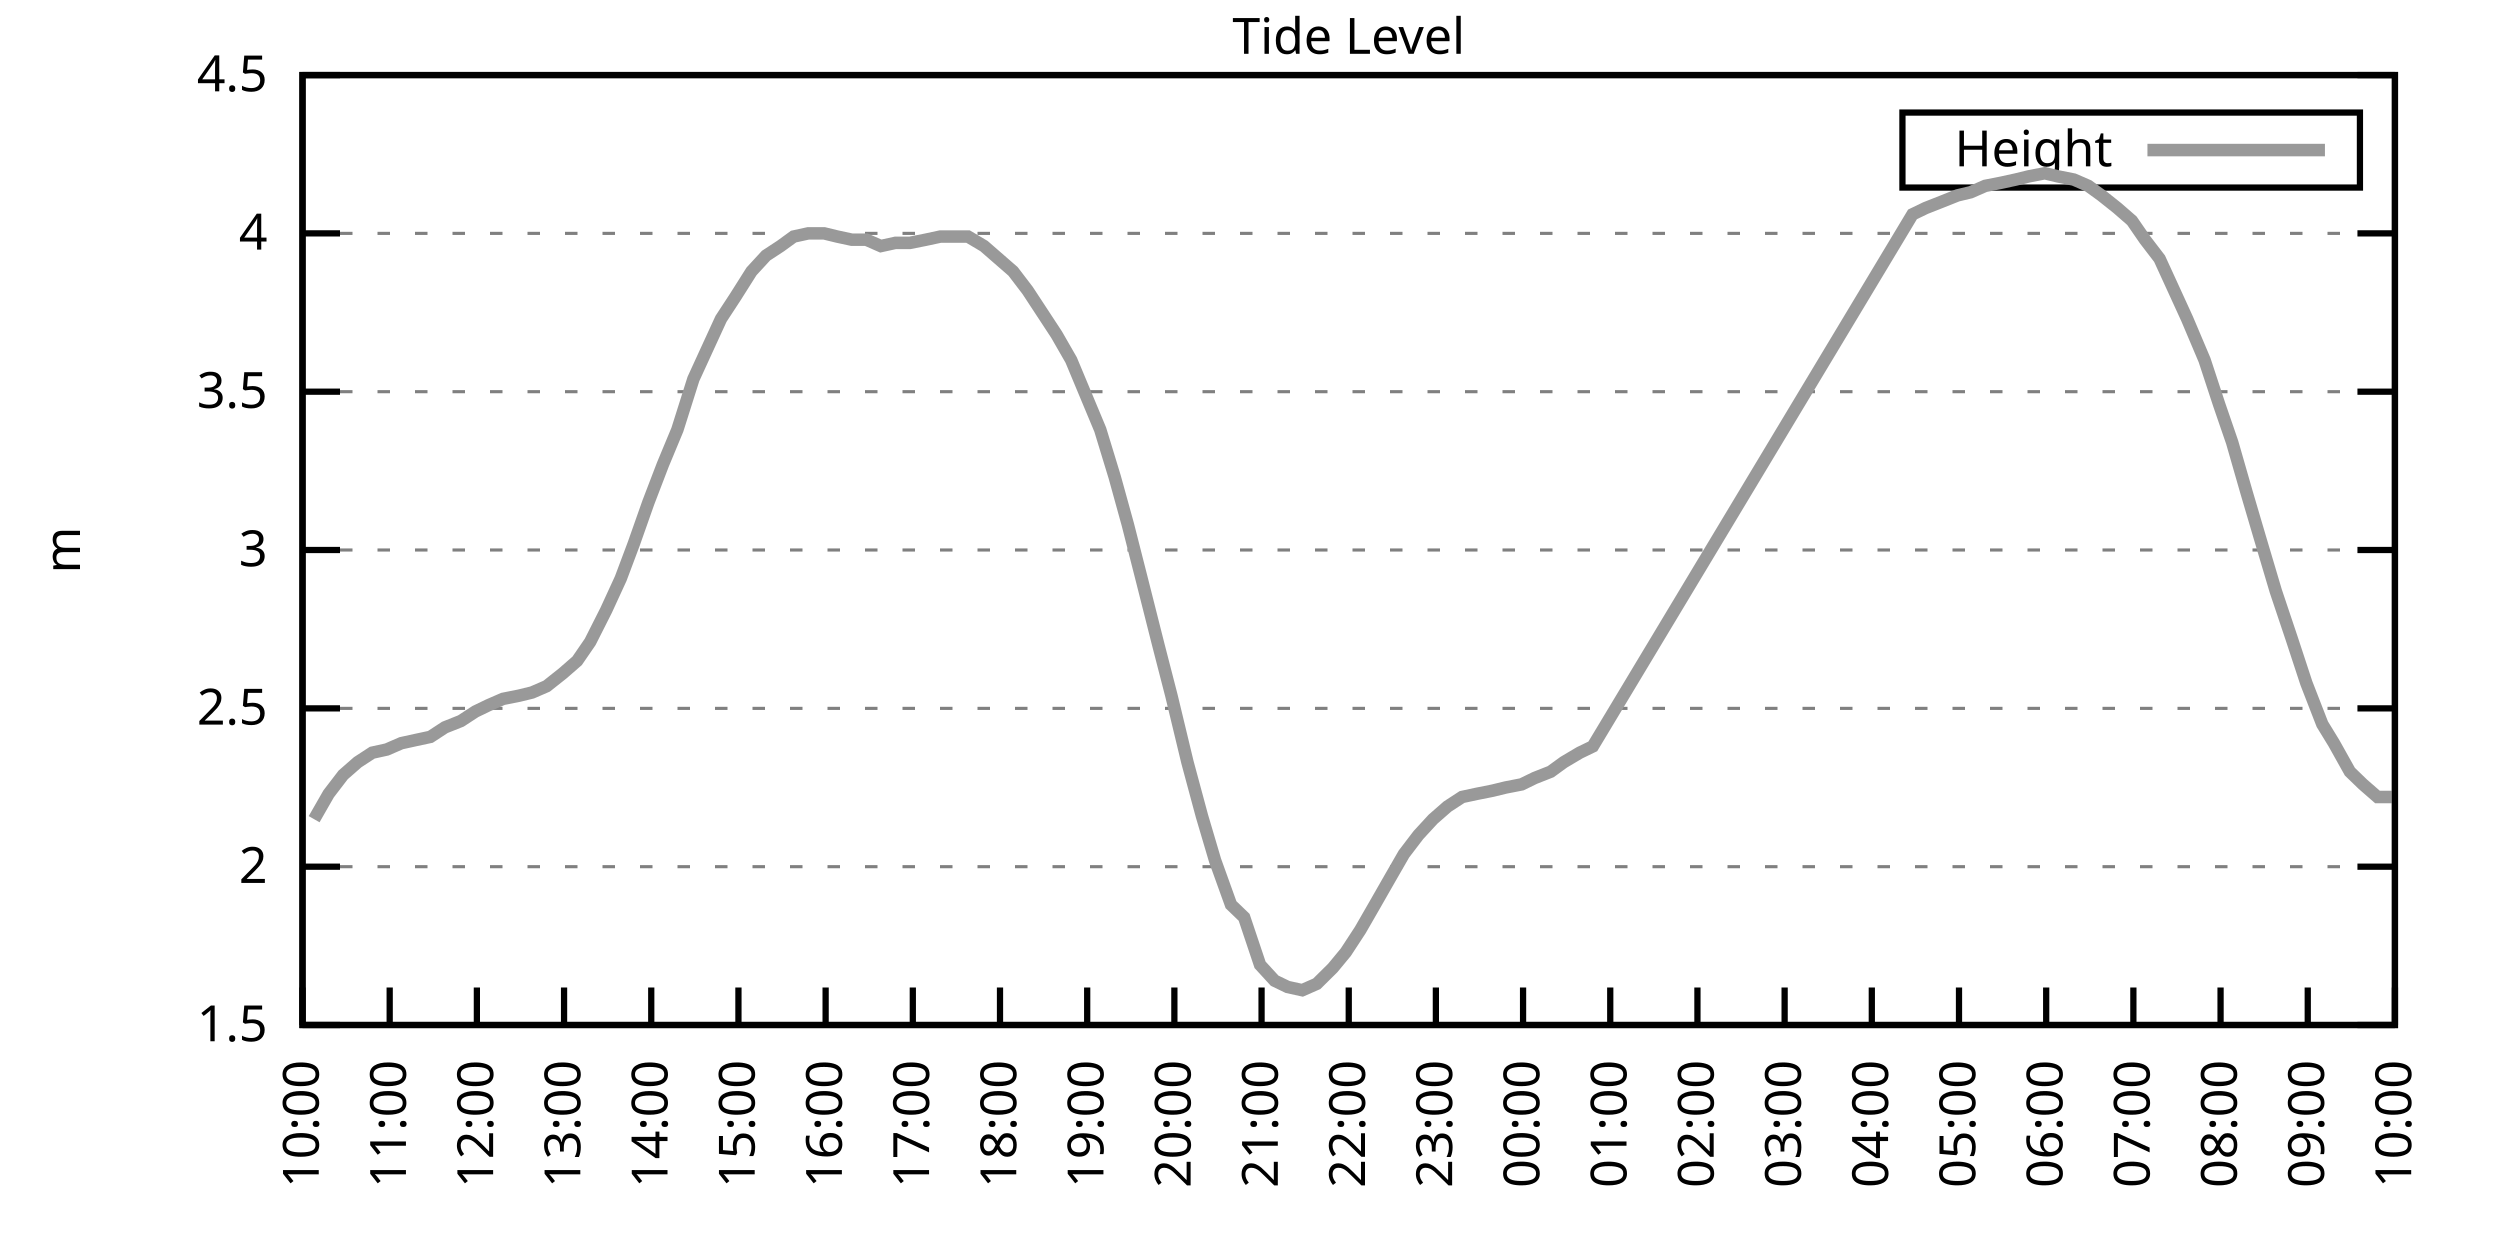
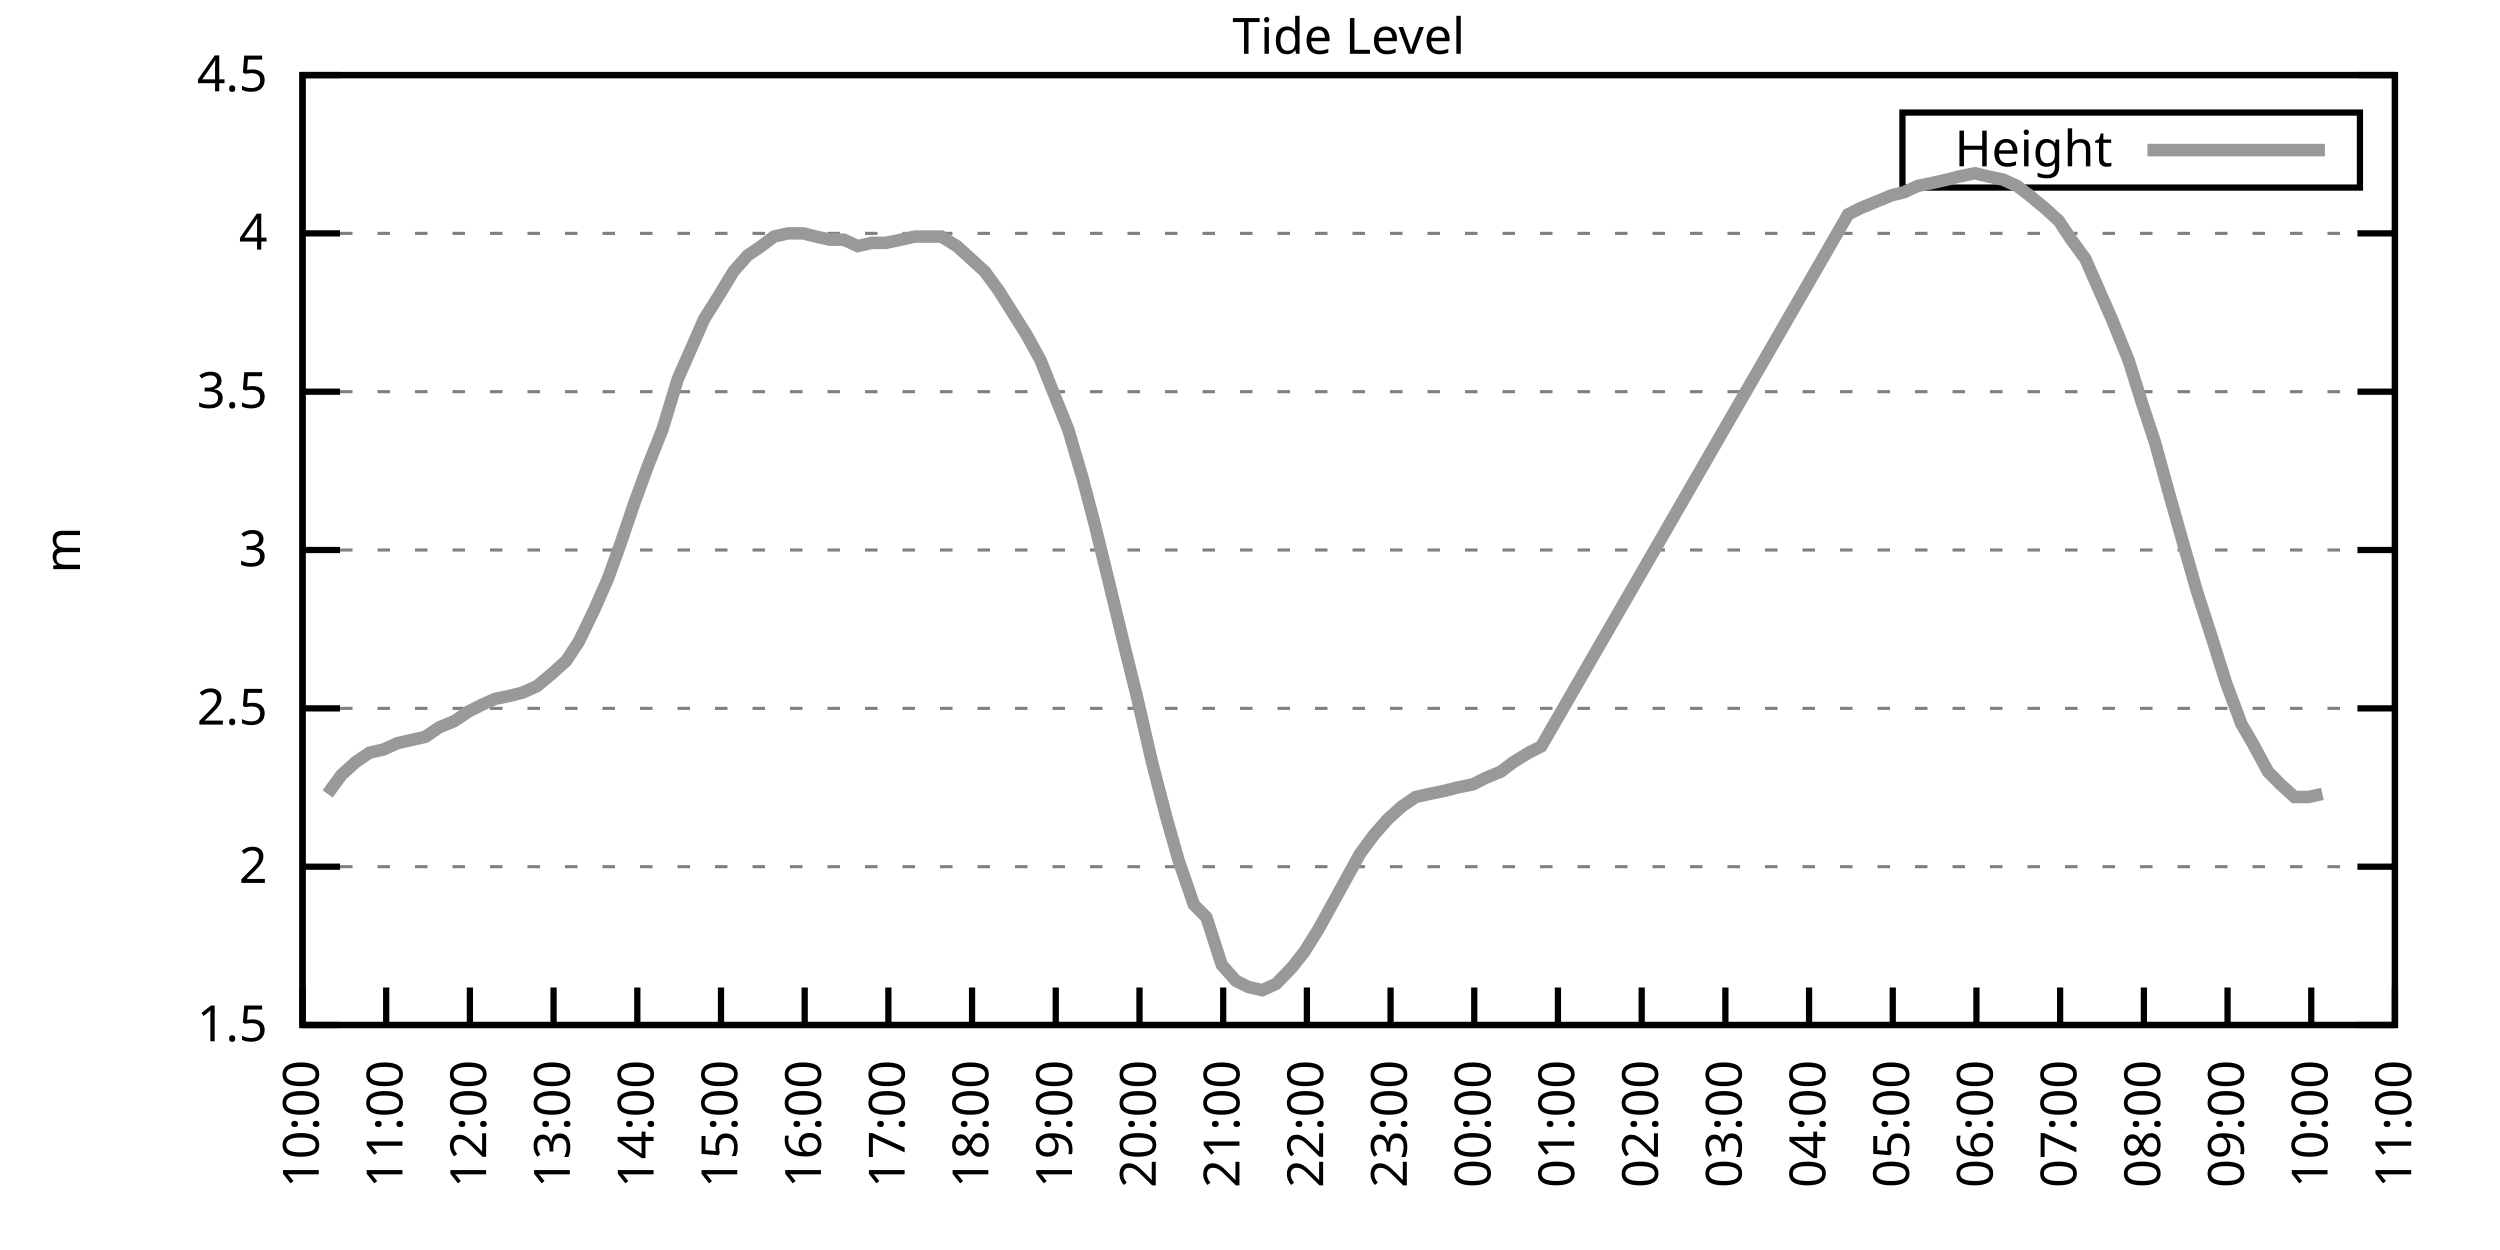
<svg xmlns="http://www.w3.org/2000/svg" xmlns:xlink="http://www.w3.org/1999/xlink" width="400" height="200" viewBox="0 0 400 200">
  <g id="gnuplot_canvas">
    <rect x="0" y="0" width="400" height="200" fill="none" />
    <defs>
      <circle id="gpDot" r="0.5" stroke-width="0.5" stroke="currentColor" />
      <path id="gpPt0" stroke-width="0.333" stroke="currentColor" d="M-1,0 h2 M0,-1 v2" />
      <path id="gpPt1" stroke-width="0.333" stroke="currentColor" d="M-1,-1 L1,1 M1,-1 L-1,1" />
      <path id="gpPt2" stroke-width="0.333" stroke="currentColor" d="M-1,0 L1,0 M0,-1 L0,1 M-1,-1 L1,1 M-1,1 L1,-1" />
      <rect id="gpPt3" stroke-width="0.333" stroke="currentColor" x="-1" y="-1" width="2" height="2" />
      <rect id="gpPt4" stroke-width="0.333" stroke="currentColor" fill="currentColor" x="-1" y="-1" width="2" height="2" />
      <circle id="gpPt5" stroke-width="0.333" stroke="currentColor" cx="0" cy="0" r="1" />
      <use xlink:href="#gpPt5" id="gpPt6" fill="currentColor" stroke="none" />
      <path id="gpPt7" stroke-width="0.333" stroke="currentColor" d="M0,-1.33 L-1.33,0.67 L1.33,0.67 z" />
      <use xlink:href="#gpPt7" id="gpPt8" fill="currentColor" stroke="none" />
      <use xlink:href="#gpPt7" id="gpPt9" stroke="currentColor" transform="rotate(180)" />
      <use xlink:href="#gpPt9" id="gpPt10" fill="currentColor" stroke="none" />
      <use xlink:href="#gpPt3" id="gpPt11" stroke="currentColor" transform="rotate(45)" />
      <use xlink:href="#gpPt11" id="gpPt12" fill="currentColor" stroke="none" />
      <path id="gpPt13" stroke-width="0.333" stroke="currentColor" d="M0,1.330 L1.265,0.411 L0.782,-1.067 L-0.782,-1.076 L-1.265,0.411 z" />
      <use xlink:href="#gpPt13" id="gpPt14" fill="currentColor" stroke="none" />
      <filter id="textbox" filterUnits="objectBoundingBox" x="0" y="0" height="1" width="1">
        <feFlood flood-color="white" flood-opacity="1" result="bgnd" />
        <feComposite in="SourceGraphic" in2="bgnd" operator="atop" />
      </filter>
      <filter id="greybox" filterUnits="objectBoundingBox" x="0" y="0" height="1" width="1">
        <feFlood flood-color="lightgrey" flood-opacity="1" result="grey" />
        <feComposite in="SourceGraphic" in2="grey" operator="atop" />
      </filter>
    </defs>
    <g fill="none" color="white" stroke="currentColor" stroke-width="1.00" stroke-linecap="butt" stroke-linejoin="miter">
</g>
    <g fill="none" color="black" stroke="currentColor" stroke-width="1.00" stroke-linecap="butt" stroke-linejoin="miter">
      <g stroke="none" shape-rendering="crispEdges">
        <polygon fill="rgb(255, 255, 255)" points="48.40,164.00 383.18,164.00 383.18,12.02 48.40,12.02 " />
      </g>
    </g>
    <g fill="none" color="black" stroke="currentColor" stroke-width="1.00" stroke-linecap="butt" stroke-linejoin="miter">
</g>
    <g fill="none" color="black" stroke="black" stroke-width="0.50" stroke-linecap="butt" stroke-linejoin="miter">
</g>
    <g fill="none" color="gray" stroke="currentColor" stroke-width="0.50" stroke-linecap="butt" stroke-linejoin="miter">
      <path stroke="gray" stroke-dasharray="2,4" class="gridline" d="M48.40,164.00 L383.19,164.00  " />
    </g>
    <g fill="none" color="gray" stroke="gray" stroke-width="1.00" stroke-linecap="butt" stroke-linejoin="miter">
</g>
    <g fill="none" color="black" stroke="currentColor" stroke-width="1.00" stroke-linecap="butt" stroke-linejoin="miter">
      <path stroke="black" d="M48.40,164.00 L54.40,164.00 M383.19,164.00 L377.19,164.00  " />
      <g transform="translate(42.80,166.60)" stroke="none" fill="black" font-family="Sans" font-size="8.00" text-anchor="end">
        <text>
          <tspan font-family="Sans"> 1.5</tspan>
        </text>
      </g>
    </g>
    <g fill="none" color="black" stroke="currentColor" stroke-width="1.00" stroke-linecap="butt" stroke-linejoin="miter">
</g>
    <g fill="none" color="black" stroke="black" stroke-width="0.50" stroke-linecap="butt" stroke-linejoin="miter">
</g>
    <g fill="none" color="gray" stroke="currentColor" stroke-width="0.50" stroke-linecap="butt" stroke-linejoin="miter">
      <path stroke="gray" stroke-dasharray="2,4" class="gridline" d="M48.40,138.67 L383.19,138.67  " />
    </g>
    <g fill="none" color="gray" stroke="gray" stroke-width="1.00" stroke-linecap="butt" stroke-linejoin="miter">
</g>
    <g fill="none" color="black" stroke="currentColor" stroke-width="1.00" stroke-linecap="butt" stroke-linejoin="miter">
      <path stroke="black" d="M48.40,138.67 L54.40,138.67 M383.19,138.67 L377.19,138.67  " />
      <g transform="translate(42.80,141.27)" stroke="none" fill="black" font-family="Sans" font-size="8.00" text-anchor="end">
        <text>
          <tspan font-family="Sans"> 2</tspan>
        </text>
      </g>
    </g>
    <g fill="none" color="black" stroke="currentColor" stroke-width="1.00" stroke-linecap="butt" stroke-linejoin="miter">
</g>
    <g fill="none" color="black" stroke="black" stroke-width="0.50" stroke-linecap="butt" stroke-linejoin="miter">
</g>
    <g fill="none" color="gray" stroke="currentColor" stroke-width="0.50" stroke-linecap="butt" stroke-linejoin="miter">
      <path stroke="gray" stroke-dasharray="2,4" class="gridline" d="M48.40,113.34 L383.19,113.34  " />
    </g>
    <g fill="none" color="gray" stroke="gray" stroke-width="1.00" stroke-linecap="butt" stroke-linejoin="miter">
</g>
    <g fill="none" color="black" stroke="currentColor" stroke-width="1.00" stroke-linecap="butt" stroke-linejoin="miter">
      <path stroke="black" d="M48.40,113.34 L54.40,113.34 M383.19,113.34 L377.19,113.34  " />
      <g transform="translate(42.80,115.94)" stroke="none" fill="black" font-family="Sans" font-size="8.00" text-anchor="end">
        <text>
          <tspan font-family="Sans"> 2.5</tspan>
        </text>
      </g>
    </g>
    <g fill="none" color="black" stroke="currentColor" stroke-width="1.00" stroke-linecap="butt" stroke-linejoin="miter">
</g>
    <g fill="none" color="black" stroke="black" stroke-width="0.50" stroke-linecap="butt" stroke-linejoin="miter">
</g>
    <g fill="none" color="gray" stroke="currentColor" stroke-width="0.50" stroke-linecap="butt" stroke-linejoin="miter">
      <path stroke="gray" stroke-dasharray="2,4" class="gridline" d="M48.40,88.00 L383.19,88.00  " />
    </g>
    <g fill="none" color="gray" stroke="gray" stroke-width="1.00" stroke-linecap="butt" stroke-linejoin="miter">
</g>
    <g fill="none" color="black" stroke="currentColor" stroke-width="1.00" stroke-linecap="butt" stroke-linejoin="miter">
      <path stroke="black" d="M48.40,88.00 L54.40,88.00 M383.19,88.00 L377.19,88.00  " />
      <g transform="translate(42.80,90.60)" stroke="none" fill="black" font-family="Sans" font-size="8.00" text-anchor="end">
        <text>
          <tspan font-family="Sans"> 3</tspan>
        </text>
      </g>
    </g>
    <g fill="none" color="black" stroke="currentColor" stroke-width="1.00" stroke-linecap="butt" stroke-linejoin="miter">
</g>
    <g fill="none" color="black" stroke="black" stroke-width="0.50" stroke-linecap="butt" stroke-linejoin="miter">
</g>
    <g fill="none" color="gray" stroke="currentColor" stroke-width="0.50" stroke-linecap="butt" stroke-linejoin="miter">
      <path stroke="gray" stroke-dasharray="2,4" class="gridline" d="M48.40,62.67 L383.19,62.67  " />
    </g>
    <g fill="none" color="gray" stroke="gray" stroke-width="1.00" stroke-linecap="butt" stroke-linejoin="miter">
</g>
    <g fill="none" color="black" stroke="currentColor" stroke-width="1.00" stroke-linecap="butt" stroke-linejoin="miter">
      <path stroke="black" d="M48.40,62.67 L54.40,62.67 M383.19,62.67 L377.19,62.67  " />
      <g transform="translate(42.80,65.27)" stroke="none" fill="black" font-family="Sans" font-size="8.00" text-anchor="end">
        <text>
          <tspan font-family="Sans"> 3.5</tspan>
        </text>
      </g>
    </g>
    <g fill="none" color="black" stroke="currentColor" stroke-width="1.00" stroke-linecap="butt" stroke-linejoin="miter">
</g>
    <g fill="none" color="black" stroke="black" stroke-width="0.50" stroke-linecap="butt" stroke-linejoin="miter">
</g>
    <g fill="none" color="gray" stroke="currentColor" stroke-width="0.50" stroke-linecap="butt" stroke-linejoin="miter">
      <path stroke="gray" stroke-dasharray="2,4" class="gridline" d="M48.40,37.34 L383.19,37.34  " />
    </g>
    <g fill="none" color="gray" stroke="gray" stroke-width="1.00" stroke-linecap="butt" stroke-linejoin="miter">
</g>
    <g fill="none" color="black" stroke="currentColor" stroke-width="1.00" stroke-linecap="butt" stroke-linejoin="miter">
      <path stroke="black" d="M48.40,37.34 L54.40,37.34 M383.19,37.34 L377.19,37.34  " />
      <g transform="translate(42.80,39.94)" stroke="none" fill="black" font-family="Sans" font-size="8.00" text-anchor="end">
        <text>
          <tspan font-family="Sans"> 4</tspan>
        </text>
      </g>
    </g>
    <g fill="none" color="black" stroke="currentColor" stroke-width="1.00" stroke-linecap="butt" stroke-linejoin="miter">
</g>
    <g fill="none" color="black" stroke="black" stroke-width="0.50" stroke-linecap="butt" stroke-linejoin="miter">
</g>
    <g fill="none" color="gray" stroke="currentColor" stroke-width="0.50" stroke-linecap="butt" stroke-linejoin="miter">
      <path stroke="gray" stroke-dasharray="2,4" class="gridline" d="M48.40,12.01 L383.19,12.01  " />
    </g>
    <g fill="none" color="gray" stroke="gray" stroke-width="1.00" stroke-linecap="butt" stroke-linejoin="miter">
</g>
    <g fill="none" color="black" stroke="currentColor" stroke-width="1.00" stroke-linecap="butt" stroke-linejoin="miter">
      <path stroke="black" d="M48.40,12.01 L54.40,12.01 M383.19,12.01 L377.19,12.01  " />
      <g transform="translate(42.80,14.61)" stroke="none" fill="black" font-family="Sans" font-size="8.00" text-anchor="end">
        <text>
          <tspan font-family="Sans"> 4.5</tspan>
        </text>
      </g>
    </g>
    <g fill="none" color="black" stroke="currentColor" stroke-width="1.00" stroke-linecap="butt" stroke-linejoin="miter">
      <path stroke="black" d="M48.40,164.00 L48.40,158.00  " />
      <g transform="translate(51.00,169.60) rotate(270.00)" stroke="none" fill="black" font-family="Sans" font-size="8.00" text-anchor="end">
        <text>
          <tspan font-family="Sans">10:00</tspan>
        </text>
      </g>
    </g>
    <g fill="none" color="black" stroke="currentColor" stroke-width="1.00" stroke-linecap="butt" stroke-linejoin="miter">
-       <path stroke="black" d="M62.35,164.00 L62.35,158.00  " />
-       <g transform="translate(64.95,169.60) rotate(270.00)" stroke="none" fill="black" font-family="Sans" font-size="8.00" text-anchor="end">
+       <path stroke="black" d="M61.79,164.00 L61.79,158.00  " />
+       <g transform="translate(64.39,169.60) rotate(270.00)" stroke="none" fill="black" font-family="Sans" font-size="8.00" text-anchor="end">
        <text>
          <tspan font-family="Sans">11:00</tspan>
        </text>
      </g>
    </g>
    <g fill="none" color="black" stroke="currentColor" stroke-width="1.00" stroke-linecap="butt" stroke-linejoin="miter">
-       <path stroke="black" d="M76.30,164.00 L76.30,158.00  " />
-       <g transform="translate(78.90,169.60) rotate(270.00)" stroke="none" fill="black" font-family="Sans" font-size="8.00" text-anchor="end">
+       <path stroke="black" d="M75.18,164.00 L75.18,158.00  " />
+       <g transform="translate(77.78,169.60) rotate(270.00)" stroke="none" fill="black" font-family="Sans" font-size="8.00" text-anchor="end">
        <text>
          <tspan font-family="Sans">12:00</tspan>
        </text>
      </g>
    </g>
    <g fill="none" color="black" stroke="currentColor" stroke-width="1.00" stroke-linecap="butt" stroke-linejoin="miter">
-       <path stroke="black" d="M90.25,164.00 L90.25,158.00  " />
-       <g transform="translate(92.85,169.60) rotate(270.00)" stroke="none" fill="black" font-family="Sans" font-size="8.00" text-anchor="end">
+       <path stroke="black" d="M88.57,164.00 L88.57,158.00  " />
+       <g transform="translate(91.17,169.60) rotate(270.00)" stroke="none" fill="black" font-family="Sans" font-size="8.00" text-anchor="end">
        <text>
          <tspan font-family="Sans">13:00</tspan>
        </text>
      </g>
    </g>
    <g fill="none" color="black" stroke="currentColor" stroke-width="1.00" stroke-linecap="butt" stroke-linejoin="miter">
-       <path stroke="black" d="M104.20,164.00 L104.20,158.00  " />
-       <g transform="translate(106.80,169.60) rotate(270.00)" stroke="none" fill="black" font-family="Sans" font-size="8.00" text-anchor="end">
+       <path stroke="black" d="M101.97,164.00 L101.97,158.00  " />
+       <g transform="translate(104.57,169.60) rotate(270.00)" stroke="none" fill="black" font-family="Sans" font-size="8.00" text-anchor="end">
        <text>
          <tspan font-family="Sans">14:00</tspan>
        </text>
      </g>
    </g>
    <g fill="none" color="black" stroke="currentColor" stroke-width="1.00" stroke-linecap="butt" stroke-linejoin="miter">
-       <path stroke="black" d="M118.15,164.00 L118.15,158.00  " />
-       <g transform="translate(120.75,169.60) rotate(270.00)" stroke="none" fill="black" font-family="Sans" font-size="8.00" text-anchor="end">
+       <path stroke="black" d="M115.36,164.00 L115.36,158.00  " />
+       <g transform="translate(117.96,169.60) rotate(270.00)" stroke="none" fill="black" font-family="Sans" font-size="8.00" text-anchor="end">
        <text>
          <tspan font-family="Sans">15:00</tspan>
        </text>
      </g>
    </g>
    <g fill="none" color="black" stroke="currentColor" stroke-width="1.00" stroke-linecap="butt" stroke-linejoin="miter">
-       <path stroke="black" d="M132.10,164.00 L132.10,158.00  " />
-       <g transform="translate(134.70,169.60) rotate(270.00)" stroke="none" fill="black" font-family="Sans" font-size="8.00" text-anchor="end">
+       <path stroke="black" d="M128.75,164.00 L128.75,158.00  " />
+       <g transform="translate(131.35,169.60) rotate(270.00)" stroke="none" fill="black" font-family="Sans" font-size="8.00" text-anchor="end">
        <text>
          <tspan font-family="Sans">16:00</tspan>
        </text>
      </g>
    </g>
    <g fill="none" color="black" stroke="currentColor" stroke-width="1.00" stroke-linecap="butt" stroke-linejoin="miter">
-       <path stroke="black" d="M146.05,164.00 L146.05,158.00  " />
-       <g transform="translate(148.65,169.60) rotate(270.00)" stroke="none" fill="black" font-family="Sans" font-size="8.00" text-anchor="end">
+       <path stroke="black" d="M142.14,164.00 L142.14,158.00  " />
+       <g transform="translate(144.74,169.60) rotate(270.00)" stroke="none" fill="black" font-family="Sans" font-size="8.00" text-anchor="end">
        <text>
          <tspan font-family="Sans">17:00</tspan>
        </text>
      </g>
    </g>
    <g fill="none" color="black" stroke="currentColor" stroke-width="1.00" stroke-linecap="butt" stroke-linejoin="miter">
-       <path stroke="black" d="M160.00,164.00 L160.00,158.00  " />
-       <g transform="translate(162.60,169.60) rotate(270.00)" stroke="none" fill="black" font-family="Sans" font-size="8.00" text-anchor="end">
+       <path stroke="black" d="M155.53,164.00 L155.53,158.00  " />
+       <g transform="translate(158.13,169.60) rotate(270.00)" stroke="none" fill="black" font-family="Sans" font-size="8.00" text-anchor="end">
        <text>
          <tspan font-family="Sans">18:00</tspan>
        </text>
      </g>
    </g>
    <g fill="none" color="black" stroke="currentColor" stroke-width="1.00" stroke-linecap="butt" stroke-linejoin="miter">
-       <path stroke="black" d="M173.95,164.00 L173.95,158.00  " />
-       <g transform="translate(176.55,169.60) rotate(270.00)" stroke="none" fill="black" font-family="Sans" font-size="8.00" text-anchor="end">
+       <path stroke="black" d="M168.92,164.00 L168.92,158.00  " />
+       <g transform="translate(171.52,169.60) rotate(270.00)" stroke="none" fill="black" font-family="Sans" font-size="8.00" text-anchor="end">
        <text>
          <tspan font-family="Sans">19:00</tspan>
        </text>
      </g>
    </g>
    <g fill="none" color="black" stroke="currentColor" stroke-width="1.00" stroke-linecap="butt" stroke-linejoin="miter">
-       <path stroke="black" d="M187.90,164.00 L187.90,158.00  " />
-       <g transform="translate(190.50,169.60) rotate(270.00)" stroke="none" fill="black" font-family="Sans" font-size="8.00" text-anchor="end">
+       <path stroke="black" d="M182.32,164.00 L182.32,158.00  " />
+       <g transform="translate(184.92,169.60) rotate(270.00)" stroke="none" fill="black" font-family="Sans" font-size="8.00" text-anchor="end">
        <text>
          <tspan font-family="Sans">20:00</tspan>
        </text>
      </g>
    </g>
    <g fill="none" color="black" stroke="currentColor" stroke-width="1.00" stroke-linecap="butt" stroke-linejoin="miter">
-       <path stroke="black" d="M201.85,164.00 L201.85,158.00  " />
-       <g transform="translate(204.45,169.60) rotate(270.00)" stroke="none" fill="black" font-family="Sans" font-size="8.00" text-anchor="end">
+       <path stroke="black" d="M195.71,164.00 L195.71,158.00  " />
+       <g transform="translate(198.31,169.60) rotate(270.00)" stroke="none" fill="black" font-family="Sans" font-size="8.00" text-anchor="end">
        <text>
          <tspan font-family="Sans">21:00</tspan>
        </text>
      </g>
    </g>
    <g fill="none" color="black" stroke="currentColor" stroke-width="1.00" stroke-linecap="butt" stroke-linejoin="miter">
-       <path stroke="black" d="M215.80,164.00 L215.80,158.00  " />
-       <g transform="translate(218.40,169.60) rotate(270.00)" stroke="none" fill="black" font-family="Sans" font-size="8.00" text-anchor="end">
+       <path stroke="black" d="M209.10,164.00 L209.10,158.00  " />
+       <g transform="translate(211.70,169.60) rotate(270.00)" stroke="none" fill="black" font-family="Sans" font-size="8.00" text-anchor="end">
        <text>
          <tspan font-family="Sans">22:00</tspan>
        </text>
      </g>
    </g>
    <g fill="none" color="black" stroke="currentColor" stroke-width="1.00" stroke-linecap="butt" stroke-linejoin="miter">
-       <path stroke="black" d="M229.74,164.00 L229.74,158.00  " />
-       <g transform="translate(232.34,169.60) rotate(270.00)" stroke="none" fill="black" font-family="Sans" font-size="8.00" text-anchor="end">
+       <path stroke="black" d="M222.49,164.00 L222.49,158.00  " />
+       <g transform="translate(225.09,169.60) rotate(270.00)" stroke="none" fill="black" font-family="Sans" font-size="8.00" text-anchor="end">
        <text>
          <tspan font-family="Sans">23:00</tspan>
        </text>
      </g>
    </g>
    <g fill="none" color="black" stroke="currentColor" stroke-width="1.00" stroke-linecap="butt" stroke-linejoin="miter">
-       <path stroke="black" d="M243.69,164.00 L243.69,158.00  " />
-       <g transform="translate(246.29,169.60) rotate(270.00)" stroke="none" fill="black" font-family="Sans" font-size="8.00" text-anchor="end">
+       <path stroke="black" d="M235.88,164.00 L235.88,158.00  " />
+       <g transform="translate(238.48,169.60) rotate(270.00)" stroke="none" fill="black" font-family="Sans" font-size="8.00" text-anchor="end">
        <text>
          <tspan font-family="Sans">00:00</tspan>
        </text>
      </g>
    </g>
    <g fill="none" color="black" stroke="currentColor" stroke-width="1.00" stroke-linecap="butt" stroke-linejoin="miter">
-       <path stroke="black" d="M257.64,164.00 L257.64,158.00  " />
-       <g transform="translate(260.24,169.60) rotate(270.00)" stroke="none" fill="black" font-family="Sans" font-size="8.00" text-anchor="end">
+       <path stroke="black" d="M249.27,164.00 L249.27,158.00  " />
+       <g transform="translate(251.87,169.60) rotate(270.00)" stroke="none" fill="black" font-family="Sans" font-size="8.00" text-anchor="end">
        <text>
          <tspan font-family="Sans">01:00</tspan>
        </text>
      </g>
    </g>
    <g fill="none" color="black" stroke="currentColor" stroke-width="1.00" stroke-linecap="butt" stroke-linejoin="miter">
-       <path stroke="black" d="M271.59,164.00 L271.59,158.00  " />
-       <g transform="translate(274.19,169.60) rotate(270.00)" stroke="none" fill="black" font-family="Sans" font-size="8.00" text-anchor="end">
+       <path stroke="black" d="M262.67,164.00 L262.67,158.00  " />
+       <g transform="translate(265.27,169.60) rotate(270.00)" stroke="none" fill="black" font-family="Sans" font-size="8.00" text-anchor="end">
        <text>
          <tspan font-family="Sans">02:00</tspan>
        </text>
      </g>
    </g>
    <g fill="none" color="black" stroke="currentColor" stroke-width="1.00" stroke-linecap="butt" stroke-linejoin="miter">
-       <path stroke="black" d="M285.54,164.00 L285.54,158.00  " />
-       <g transform="translate(288.14,169.60) rotate(270.00)" stroke="none" fill="black" font-family="Sans" font-size="8.00" text-anchor="end">
+       <path stroke="black" d="M276.06,164.00 L276.06,158.00  " />
+       <g transform="translate(278.66,169.60) rotate(270.00)" stroke="none" fill="black" font-family="Sans" font-size="8.00" text-anchor="end">
        <text>
          <tspan font-family="Sans">03:00</tspan>
        </text>
      </g>
    </g>
    <g fill="none" color="black" stroke="currentColor" stroke-width="1.00" stroke-linecap="butt" stroke-linejoin="miter">
-       <path stroke="black" d="M299.49,164.00 L299.49,158.00  " />
-       <g transform="translate(302.09,169.60) rotate(270.00)" stroke="none" fill="black" font-family="Sans" font-size="8.00" text-anchor="end">
+       <path stroke="black" d="M289.45,164.00 L289.45,158.00  " />
+       <g transform="translate(292.05,169.60) rotate(270.00)" stroke="none" fill="black" font-family="Sans" font-size="8.00" text-anchor="end">
        <text>
          <tspan font-family="Sans">04:00</tspan>
        </text>
      </g>
    </g>
    <g fill="none" color="black" stroke="currentColor" stroke-width="1.00" stroke-linecap="butt" stroke-linejoin="miter">
-       <path stroke="black" d="M313.44,164.00 L313.44,158.00  " />
-       <g transform="translate(316.04,169.60) rotate(270.00)" stroke="none" fill="black" font-family="Sans" font-size="8.00" text-anchor="end">
+       <path stroke="black" d="M302.84,164.00 L302.84,158.00  " />
+       <g transform="translate(305.44,169.60) rotate(270.00)" stroke="none" fill="black" font-family="Sans" font-size="8.00" text-anchor="end">
        <text>
          <tspan font-family="Sans">05:00</tspan>
        </text>
      </g>
    </g>
    <g fill="none" color="black" stroke="currentColor" stroke-width="1.00" stroke-linecap="butt" stroke-linejoin="miter">
-       <path stroke="black" d="M327.39,164.00 L327.39,158.00  " />
-       <g transform="translate(329.99,169.60) rotate(270.00)" stroke="none" fill="black" font-family="Sans" font-size="8.00" text-anchor="end">
+       <path stroke="black" d="M316.23,164.00 L316.23,158.00  " />
+       <g transform="translate(318.83,169.60) rotate(270.00)" stroke="none" fill="black" font-family="Sans" font-size="8.00" text-anchor="end">
        <text>
          <tspan font-family="Sans">06:00</tspan>
        </text>
      </g>
    </g>
    <g fill="none" color="black" stroke="currentColor" stroke-width="1.00" stroke-linecap="butt" stroke-linejoin="miter">
-       <path stroke="black" d="M341.34,164.00 L341.34,158.00  " />
-       <g transform="translate(343.94,169.60) rotate(270.00)" stroke="none" fill="black" font-family="Sans" font-size="8.00" text-anchor="end">
+       <path stroke="black" d="M329.62,164.00 L329.62,158.00  " />
+       <g transform="translate(332.22,169.60) rotate(270.00)" stroke="none" fill="black" font-family="Sans" font-size="8.00" text-anchor="end">
        <text>
          <tspan font-family="Sans">07:00</tspan>
        </text>
      </g>
    </g>
    <g fill="none" color="black" stroke="currentColor" stroke-width="1.00" stroke-linecap="butt" stroke-linejoin="miter">
-       <path stroke="black" d="M355.29,164.00 L355.29,158.00  " />
-       <g transform="translate(357.89,169.60) rotate(270.00)" stroke="none" fill="black" font-family="Sans" font-size="8.00" text-anchor="end">
+       <path stroke="black" d="M343.02,164.00 L343.02,158.00  " />
+       <g transform="translate(345.62,169.60) rotate(270.00)" stroke="none" fill="black" font-family="Sans" font-size="8.00" text-anchor="end">
        <text>
          <tspan font-family="Sans">08:00</tspan>
        </text>
      </g>
    </g>
    <g fill="none" color="black" stroke="currentColor" stroke-width="1.00" stroke-linecap="butt" stroke-linejoin="miter">
-       <path stroke="black" d="M369.24,164.00 L369.24,158.00  " />
-       <g transform="translate(371.84,169.60) rotate(270.00)" stroke="none" fill="black" font-family="Sans" font-size="8.00" text-anchor="end">
+       <path stroke="black" d="M356.41,164.00 L356.41,158.00  " />
+       <g transform="translate(359.01,169.60) rotate(270.00)" stroke="none" fill="black" font-family="Sans" font-size="8.00" text-anchor="end">
        <text>
          <tspan font-family="Sans">09:00</tspan>
+         </text>
+       </g>
+     </g>
+     <g fill="none" color="black" stroke="currentColor" stroke-width="1.00" stroke-linecap="butt" stroke-linejoin="miter">
+       <path stroke="black" d="M369.80,164.00 L369.80,158.00  " />
+       <g transform="translate(372.40,169.60) rotate(270.00)" stroke="none" fill="black" font-family="Sans" font-size="8.00" text-anchor="end">
+         <text>
+           <tspan font-family="Sans">10:00</tspan>
        </text>
      </g>
    </g>
    <g fill="none" color="black" stroke="currentColor" stroke-width="1.00" stroke-linecap="butt" stroke-linejoin="miter">
      <path stroke="black" d="M383.19,164.00 L383.19,158.00  " />
      <g transform="translate(385.79,169.60) rotate(270.00)" stroke="none" fill="black" font-family="Sans" font-size="8.00" text-anchor="end">
        <text>
-           <tspan font-family="Sans">10:00</tspan>
+           <tspan font-family="Sans">11:00</tspan>
        </text>
      </g>
    </g>
    <g fill="none" color="black" stroke="currentColor" stroke-width="1.00" stroke-linecap="butt" stroke-linejoin="miter">
</g>
    <g fill="none" color="black" stroke="currentColor" stroke-width="1.00" stroke-linecap="butt" stroke-linejoin="miter">
      <path stroke="black" d="M48.40,12.01 L48.40,164.00 L383.19,164.00 L383.19,12.01 L48.40,12.01 Z  " />
    </g>
    <g fill="none" color="black" stroke="currentColor" stroke-width="1.00" stroke-linecap="butt" stroke-linejoin="miter">
</g>
    <g fill="none" color="black" stroke="currentColor" stroke-width="1.00" stroke-linecap="butt" stroke-linejoin="miter">
      <path stroke="black" d="M304.39,30.01 L304.39,18.01 L377.59,18.01 L377.59,30.01 L304.39,30.01 Z  " />
    </g>
    <g id="Tide_level_plot_1">
      <g fill="none" color="white" stroke="black" stroke-width="2.00" stroke-linecap="butt" stroke-linejoin="miter">
</g>
      <g fill="none" color="black" stroke="currentColor" stroke-width="2.00" stroke-linecap="butt" stroke-linejoin="miter">
        <g transform="translate(337.99,26.61)" stroke="none" fill="black" font-family="Sans" font-size="8.00" text-anchor="end">
          <text>
            <tspan font-family="Sans">Height</tspan>
          </text>
        </g>
      </g>
      <g fill="none" color="black" stroke="currentColor" stroke-width="2.00" stroke-linecap="butt" stroke-linejoin="miter">
-         <path stroke="rgb(153, 153, 153)" d="M343.59,24.01 L371.99,24.01 M50.26,131.07 L52.58,127.02 L54.91,123.98 L57.23,121.95 L59.56,120.43 L61.88,119.92   L64.21,118.91 L66.53,118.40 L68.86,117.90 L71.18,116.38 L73.74,115.36 L76.07,113.84 L78.16,112.83 L80.48,111.82   L83.04,111.31 L85.13,110.80 L87.46,109.79 L90.02,107.76 L92.34,105.74 L94.43,102.70 L96.99,97.63 L99.32,92.56   L101.41,86.99 L103.73,80.41 L106.06,74.33 L108.38,68.75 L110.94,60.65 L113.03,56.09 L115.36,51.02 L117.68,47.47   L120.24,43.42 L122.57,40.89 L124.89,39.37 L126.98,37.85 L129.31,37.34 L131.87,37.34 L133.96,37.85 L136.28,38.35   L138.61,38.35 L140.93,39.37 L143.26,38.86 L145.58,38.86 L148.14,38.35 L150.46,37.85 L152.79,37.85 L154.88,37.85   L157.44,39.37 L159.76,41.39 L162.09,43.42 L164.41,46.46 L166.74,50.01 L169.06,53.55 L171.39,57.61 L176.04,68.75   L178.36,76.35 L180.46,83.95 L182.78,93.07 L185.34,103.20 L187.43,111.31 L189.99,121.95 L192.31,130.56 L194.41,137.66   L196.96,144.75 L199.06,146.77 L201.61,154.37 L203.94,156.91 L206.03,157.92 L208.36,158.43 L210.68,157.41 L213.24,154.88   L215.33,152.35 L217.65,148.80 L219.98,144.75 L222.30,140.69 L224.63,136.64 L226.95,133.60 L229.28,131.07 L231.60,129.04   L233.93,127.52 L236.25,127.02 L238.81,126.51 L240.90,126.00 L243.46,125.50 L245.55,124.48 L248.11,123.47 L250.20,121.95   L252.76,120.43 L254.85,119.42 L306.00,34.30 L308.09,33.29 L310.65,32.28 L313.21,31.26 L315.30,30.76 L317.63,29.74   L320.18,29.24 L322.51,28.73 L324.60,28.22 L327.16,27.72 L329.25,28.22 L331.81,28.73 L334.13,29.74 L336.23,31.26   L338.78,33.29 L341.11,35.32 L343.20,38.35 L345.53,41.39 L347.62,45.95 L349.94,51.02 L352.73,57.61 L355.06,64.70   L357.15,70.78 L359.48,78.89 L361.57,85.98 L364.13,94.59 L366.68,102.19 L369.01,109.28 L371.57,115.87 L373.43,118.91   L375.98,123.47 L378.08,125.50 L380.40,127.52 L382.73,127.52  " />
+         <path stroke="rgb(153, 153, 153)" d="M343.59,24.01 L371.99,24.01 M52.42,127.02 L54.65,123.98 L56.88,121.95 L59.11,120.43 L61.35,119.92 L63.58,118.91   L65.81,118.40 L68.04,117.90 L70.27,116.38 L72.73,115.36 L74.96,113.84 L76.97,112.83 L79.20,111.82 L81.66,111.31   L83.66,110.80 L85.90,109.79 L88.35,107.76 L90.58,105.74 L92.59,102.70 L95.05,97.63 L97.28,92.56 L99.29,86.99   L101.52,80.41 L103.75,74.33 L105.98,68.75 L108.44,60.65 L110.45,56.09 L112.68,51.02 L114.91,47.47 L117.37,43.42   L119.60,40.89 L121.83,39.37 L123.84,37.85 L126.07,37.34 L128.53,37.34 L130.54,37.85 L132.77,38.35 L135.00,38.35   L137.23,39.37 L139.46,38.86 L141.69,38.86 L144.15,38.35 L146.38,37.85 L148.61,37.85 L150.62,37.85 L153.08,39.37   L155.31,41.39 L157.54,43.42 L159.77,46.46 L162.01,50.01 L164.24,53.55 L166.47,57.61 L170.93,68.75 L173.17,76.35   L175.17,83.95 L177.41,93.07 L179.86,103.20 L181.87,111.31 L184.32,121.95 L186.56,130.56 L188.57,137.66 L191.02,144.75   L193.03,146.77 L195.48,154.37 L197.72,156.91 L199.73,157.92 L201.96,158.43 L204.19,157.41 L206.64,154.88 L208.65,152.35   L210.88,148.80 L213.12,144.75 L215.35,140.69 L217.58,136.64 L219.81,133.60 L222.04,131.07 L224.28,129.04 L226.51,127.52   L228.74,127.02 L231.20,126.51 L233.20,126.00 L235.66,125.50 L237.67,124.48 L240.12,123.47 L242.13,121.95 L244.59,120.43   L246.60,119.42 L295.70,34.30 L297.71,33.29 L300.16,32.28 L302.62,31.26 L304.63,30.76 L306.86,29.74 L309.31,29.24   L311.54,28.73 L313.55,28.22 L316.01,27.72 L318.02,28.22 L320.47,28.73 L322.70,29.74 L324.71,31.26 L327.17,33.29   L329.40,35.32 L331.41,38.35 L333.64,41.39 L335.65,45.95 L337.88,51.02 L340.56,57.61 L342.79,64.70 L344.80,70.78   L347.03,78.89 L349.04,85.98 L351.50,94.59 L353.95,102.19 L356.18,109.28 L358.64,115.87 L360.42,118.91 L362.88,123.47   L364.89,125.50 L367.12,127.52 L369.35,127.52 L371.58,127.02  " />
      </g>
    </g>
    <g fill="none" color="black" stroke="currentColor" stroke-width="2.00" stroke-linecap="butt" stroke-linejoin="miter">
</g>
    <g fill="none" color="black" stroke="black" stroke-width="1.00" stroke-linecap="butt" stroke-linejoin="miter">
</g>
    <g fill="none" color="black" stroke="currentColor" stroke-width="1.00" stroke-linecap="butt" stroke-linejoin="miter">
      <path stroke="black" d="M48.40,12.01 L48.40,164.00 L383.19,164.00 L383.19,12.01 L48.40,12.01 Z  " />
      <g transform="translate(12.80,88.01) rotate(270.00)" stroke="none" fill="black" font-family="Sans" font-size="8.00" text-anchor="middle">
        <text>
          <tspan font-family="Sans">m</tspan>
        </text>
      </g>
    </g>
    <g fill="none" color="black" stroke="currentColor" stroke-width="1.00" stroke-linecap="butt" stroke-linejoin="miter">
</g>
    <g fill="none" color="black" stroke="currentColor" stroke-width="1.00" stroke-linecap="butt" stroke-linejoin="miter">
      <g transform="translate(215.79,8.61)" stroke="none" fill="black" font-family="Sans" font-size="8.00" text-anchor="middle">
        <text>
          <tspan font-family="Sans">Tide Level</tspan>
        </text>
      </g>
    </g>
    <g fill="none" color="black" stroke="currentColor" stroke-width="1.00" stroke-linecap="butt" stroke-linejoin="miter">
</g>
  </g>
</svg>
